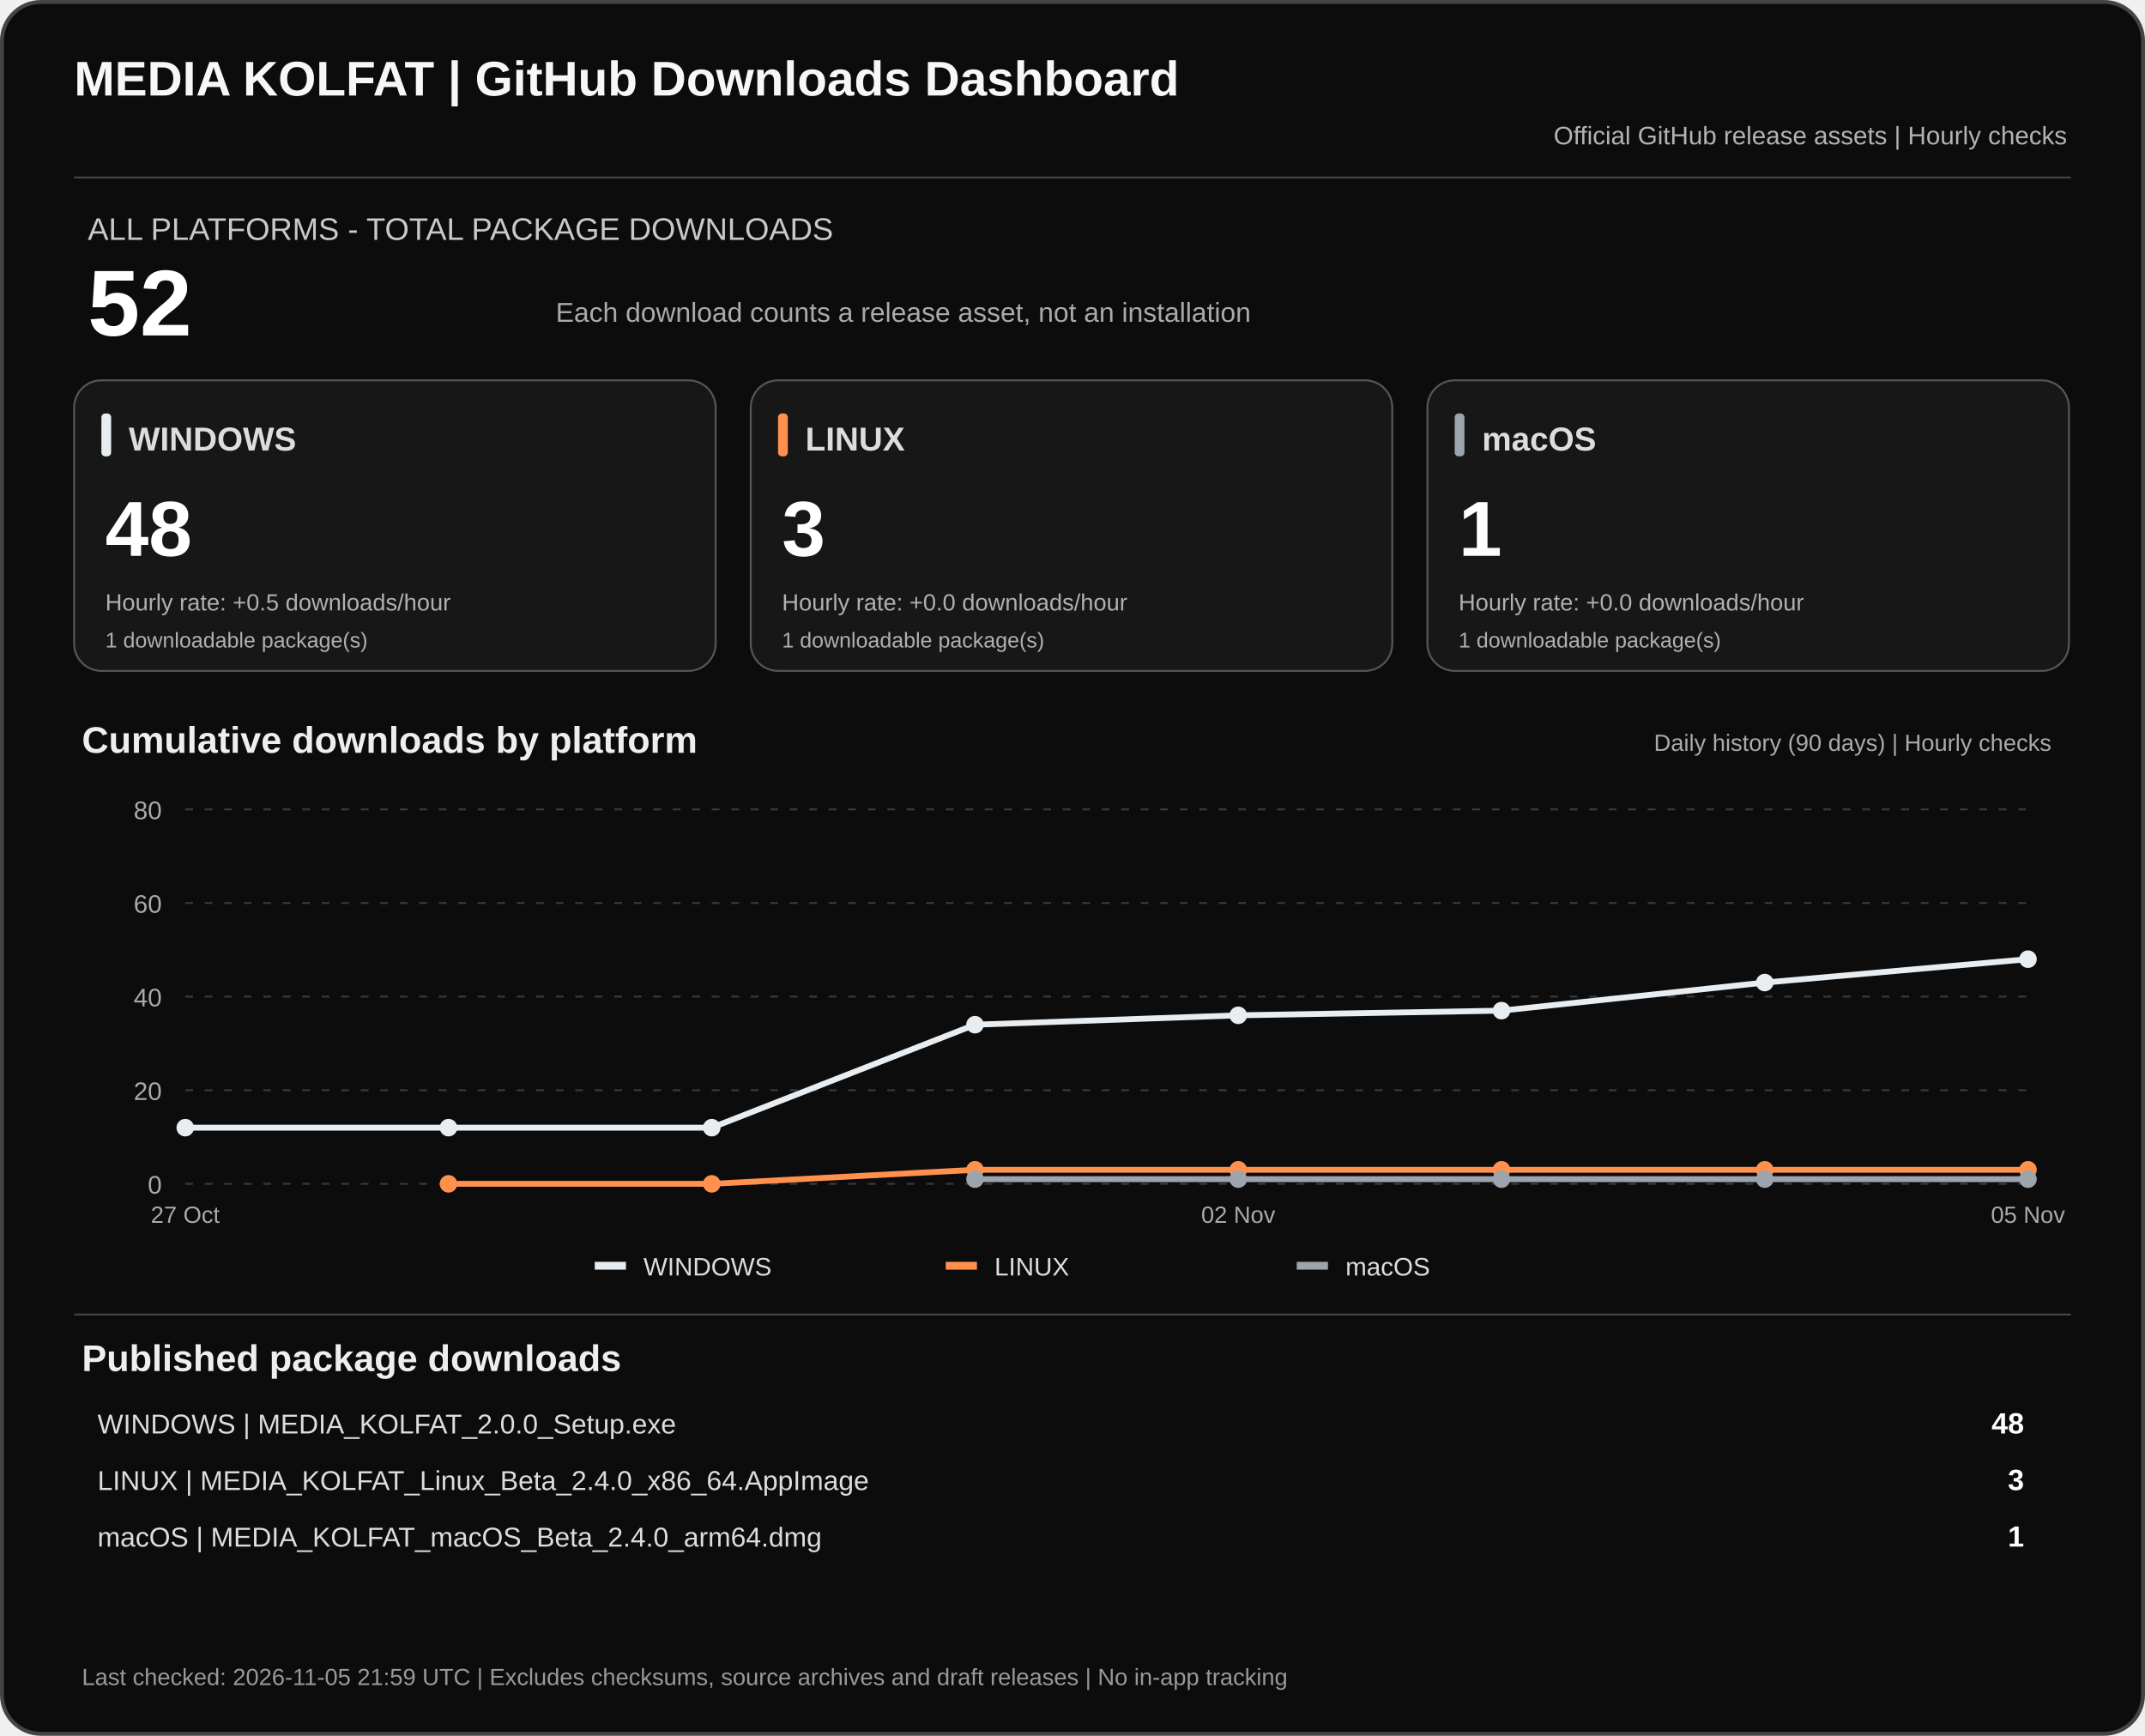
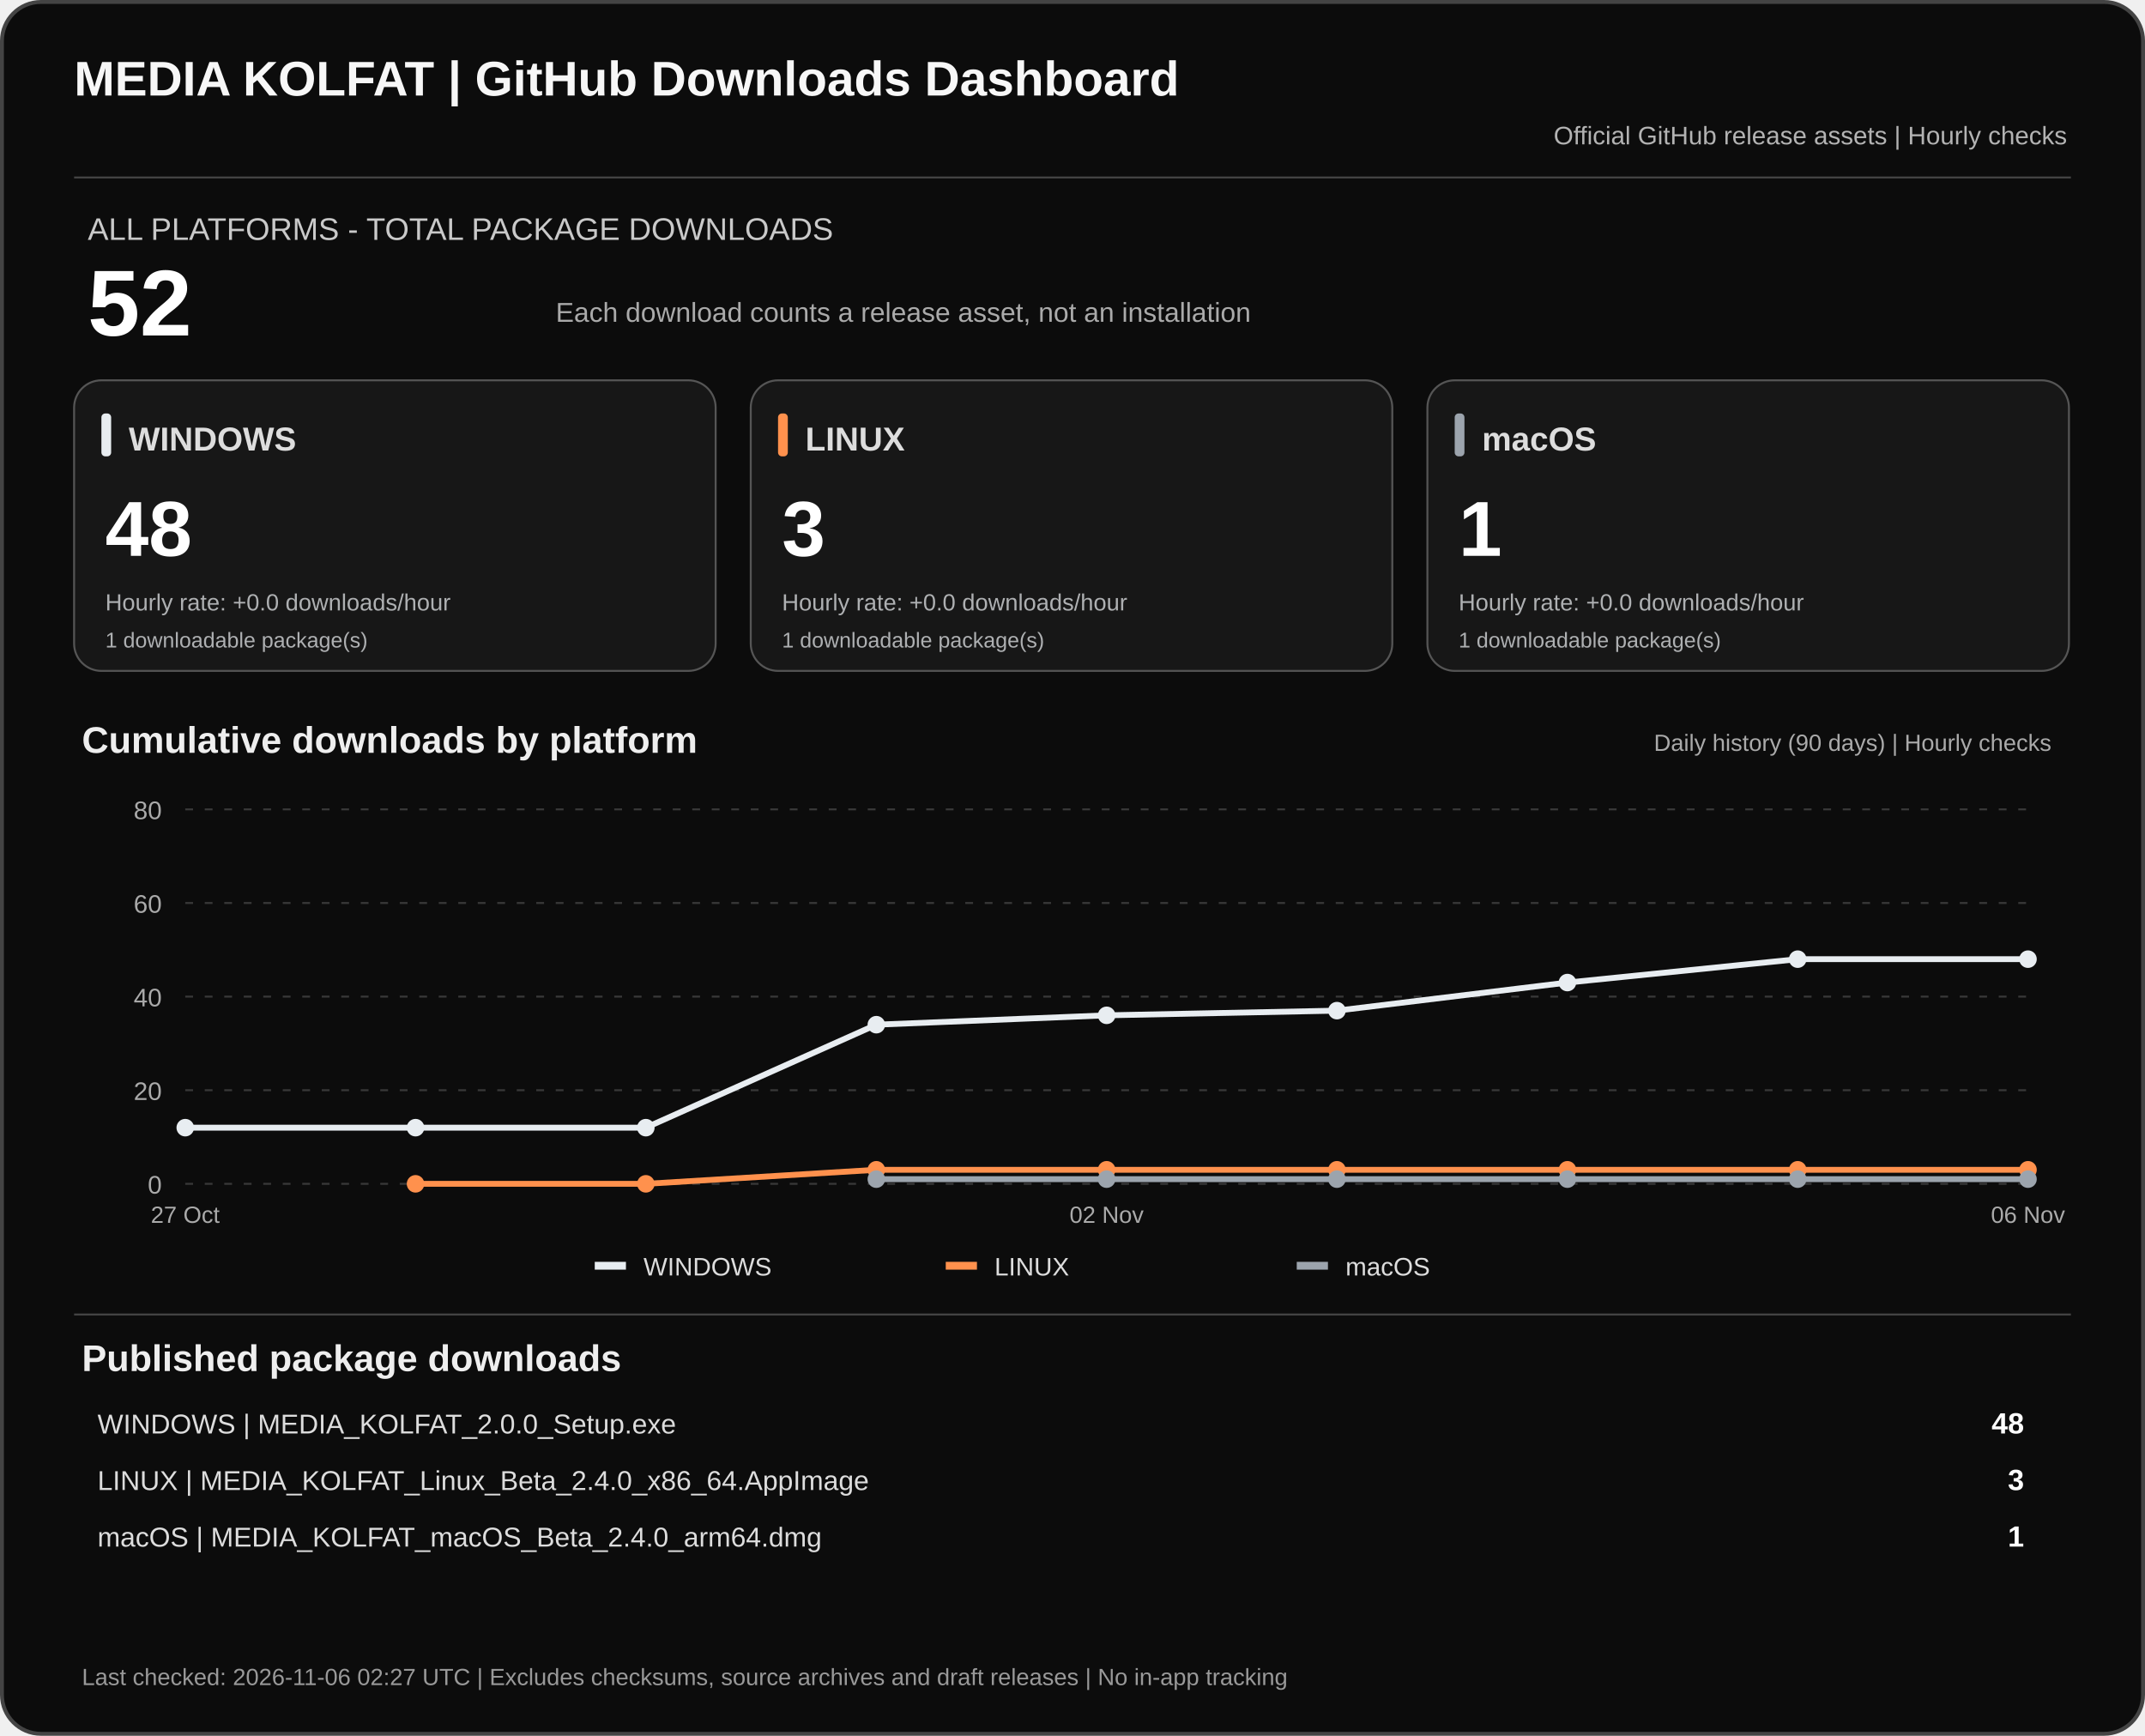
<svg xmlns="http://www.w3.org/2000/svg" width="1100" height="890" viewBox="0 0 1100 890" role="img" aria-labelledby="dashTitle dashDesc">
  <rect x="1" y="1" width="1098" height="888" rx="20" fill="#0c0c0c" stroke="#444" stroke-width="2" />
  <text x="38" y="49" fill="#f7f7f7" font-family="Arial,sans-serif" font-size="25" font-weight="700">MEDIA KOLFAT | GitHub Downloads Dashboard</text>
  <text x="1060" y="74" fill="#b3b3b3" text-anchor="end" font-family="Arial,sans-serif" font-size="13">Official GitHub release assets | Hourly checks</text>
  <path d="M38 91H1062" stroke="#444" />
  <text x="45" y="123" fill="#c9c9c9" font-family="Arial,sans-serif" font-size="16">ALL PLATFORMS - TOTAL PACKAGE DOWNLOADS</text>
  <text x="45" y="172" fill="#fff" font-family="Arial,sans-serif" font-size="48" font-weight="700">52</text>
  <text x="285" y="165" fill="#aaa" font-family="Arial,sans-serif" font-size="14">Each download counts a release asset, not an installation</text>
  <rect x="38" y="195" width="329" height="149" rx="14" fill="#171717" stroke="#555" />
  <rect x="52" y="212" width="5" height="22" rx="2" fill="#e8edf1" />
  <text x="66" y="231" fill="#ddd" font-family="Arial,sans-serif" font-size="17" font-weight="700">WINDOWS</text>
  <text x="54" y="285" fill="#fff" font-family="Arial,sans-serif" font-size="40" font-weight="700">48</text>
-   <text x="54" y="313" fill="#aeb0b2" font-family="Arial,sans-serif" font-size="12">Hourly rate: +0.5 downloads/hour</text>
+   <text x="54" y="313" fill="#aeb0b2" font-family="Arial,sans-serif" font-size="12">Hourly rate: +0.0 downloads/hour</text>
  <text x="54" y="332" fill="#aeb0b2" font-family="Arial,sans-serif" font-size="11">1 downloadable package(s)</text>
  <rect x="385" y="195" width="329" height="149" rx="14" fill="#171717" stroke="#555" />
  <rect x="399" y="212" width="5" height="22" rx="2" fill="#ff914d" />
  <text x="413" y="231" fill="#ddd" font-family="Arial,sans-serif" font-size="17" font-weight="700">LINUX</text>
  <text x="401" y="285" fill="#fff" font-family="Arial,sans-serif" font-size="40" font-weight="700">3</text>
  <text x="401" y="313" fill="#aeb0b2" font-family="Arial,sans-serif" font-size="12">Hourly rate: +0.0 downloads/hour</text>
  <text x="401" y="332" fill="#aeb0b2" font-family="Arial,sans-serif" font-size="11">1 downloadable package(s)</text>
  <rect x="732" y="195" width="329" height="149" rx="14" fill="#171717" stroke="#555" />
  <rect x="746" y="212" width="5" height="22" rx="2" fill="#9ca4ad" />
  <text x="760" y="231" fill="#ddd" font-family="Arial,sans-serif" font-size="17" font-weight="700">macOS</text>
  <text x="748" y="285" fill="#fff" font-family="Arial,sans-serif" font-size="40" font-weight="700">1</text>
  <text x="748" y="313" fill="#aeb0b2" font-family="Arial,sans-serif" font-size="12">Hourly rate: +0.0 downloads/hour</text>
  <text x="748" y="332" fill="#aeb0b2" font-family="Arial,sans-serif" font-size="11">1 downloadable package(s)</text>
  <text x="42" y="386" fill="#eee" font-family="Arial,sans-serif" font-size="19" font-weight="700">Cumulative downloads by platform</text>
  <text x="1052" y="385" fill="#aaa" text-anchor="end" font-family="Arial,sans-serif" font-size="12">Daily history (90 days) | Hourly checks</text>
  <path d="M95 607.0H1040" stroke="#383838" stroke-dasharray="4 6" />
  <text x="83" y="612.0" text-anchor="end" fill="#aaa" font-family="Arial,sans-serif" font-size="13">0</text>
  <path d="M95 559.0H1040" stroke="#383838" stroke-dasharray="4 6" />
  <text x="83" y="564.0" text-anchor="end" fill="#aaa" font-family="Arial,sans-serif" font-size="13">20</text>
  <path d="M95 511.0H1040" stroke="#383838" stroke-dasharray="4 6" />
  <text x="83" y="516.0" text-anchor="end" fill="#aaa" font-family="Arial,sans-serif" font-size="13">40</text>
  <path d="M95 463.0H1040" stroke="#383838" stroke-dasharray="4 6" />
  <text x="83" y="468.0" text-anchor="end" fill="#aaa" font-family="Arial,sans-serif" font-size="13">60</text>
  <path d="M95 415.0H1040" stroke="#383838" stroke-dasharray="4 6" />
  <text x="83" y="420.0" text-anchor="end" fill="#aaa" font-family="Arial,sans-serif" font-size="13">80</text>
-   <polyline points="95.0,578.2 230.0,578.2 365.0,578.2 500.0,525.4 635.0,520.6 770.0,518.2 905.0,503.8 1040.0,491.8" fill="none" stroke="#e8edf1" stroke-width="3" stroke-linejoin="round" />
+   <polyline points="95.0,578.2 213.1,578.2 331.2,578.2 449.4,525.4 567.5,520.6 685.6,518.2 803.8,503.8 921.9,491.8 1040.0,491.8" fill="none" stroke="#e8edf1" stroke-width="3" stroke-linejoin="round" />
  <circle cx="95.0" cy="578.2" r="4.5" fill="#e8edf1" />
-   <circle cx="230.0" cy="578.2" r="4.5" fill="#e8edf1" />
-   <circle cx="365.0" cy="578.2" r="4.5" fill="#e8edf1" />
-   <circle cx="500.0" cy="525.4" r="4.5" fill="#e8edf1" />
-   <circle cx="635.0" cy="520.6" r="4.5" fill="#e8edf1" />
-   <circle cx="770.0" cy="518.2" r="4.5" fill="#e8edf1" />
-   <circle cx="905.0" cy="503.8" r="4.5" fill="#e8edf1" />
+   <circle cx="213.1" cy="578.2" r="4.5" fill="#e8edf1" />
+   <circle cx="331.2" cy="578.2" r="4.5" fill="#e8edf1" />
+   <circle cx="449.4" cy="525.4" r="4.5" fill="#e8edf1" />
+   <circle cx="567.5" cy="520.6" r="4.5" fill="#e8edf1" />
+   <circle cx="685.6" cy="518.2" r="4.5" fill="#e8edf1" />
+   <circle cx="803.8" cy="503.8" r="4.5" fill="#e8edf1" />
+   <circle cx="921.9" cy="491.8" r="4.5" fill="#e8edf1" />
  <circle cx="1040.0" cy="491.8" r="4.5" fill="#e8edf1" />
-   <polyline points="230.0,607.0 365.0,607.0 500.0,599.8 635.0,599.8 770.0,599.8 905.0,599.8 1040.0,599.8" fill="none" stroke="#ff914d" stroke-width="3" stroke-linejoin="round" />
-   <circle cx="230.0" cy="607.0" r="4.5" fill="#ff914d" />
-   <circle cx="365.0" cy="607.0" r="4.5" fill="#ff914d" />
-   <circle cx="500.0" cy="599.8" r="4.5" fill="#ff914d" />
-   <circle cx="635.0" cy="599.8" r="4.5" fill="#ff914d" />
-   <circle cx="770.0" cy="599.8" r="4.5" fill="#ff914d" />
-   <circle cx="905.0" cy="599.8" r="4.5" fill="#ff914d" />
+   <polyline points="213.1,607.0 331.2,607.0 449.4,599.8 567.5,599.8 685.6,599.8 803.8,599.8 921.9,599.8 1040.0,599.8" fill="none" stroke="#ff914d" stroke-width="3" stroke-linejoin="round" />
+   <circle cx="213.1" cy="607.0" r="4.5" fill="#ff914d" />
+   <circle cx="331.2" cy="607.0" r="4.5" fill="#ff914d" />
+   <circle cx="449.4" cy="599.8" r="4.5" fill="#ff914d" />
+   <circle cx="567.5" cy="599.8" r="4.5" fill="#ff914d" />
+   <circle cx="685.6" cy="599.8" r="4.5" fill="#ff914d" />
+   <circle cx="803.8" cy="599.8" r="4.5" fill="#ff914d" />
+   <circle cx="921.9" cy="599.8" r="4.5" fill="#ff914d" />
  <circle cx="1040.0" cy="599.8" r="4.5" fill="#ff914d" />
-   <polyline points="500.0,604.6 635.0,604.6 770.0,604.6 905.0,604.6 1040.0,604.6" fill="none" stroke="#9ca4ad" stroke-width="3" stroke-linejoin="round" />
-   <circle cx="500.0" cy="604.6" r="4.5" fill="#9ca4ad" />
-   <circle cx="635.0" cy="604.6" r="4.5" fill="#9ca4ad" />
-   <circle cx="770.0" cy="604.6" r="4.5" fill="#9ca4ad" />
-   <circle cx="905.0" cy="604.6" r="4.5" fill="#9ca4ad" />
+   <polyline points="449.4,604.6 567.5,604.6 685.6,604.6 803.8,604.6 921.9,604.6 1040.0,604.6" fill="none" stroke="#9ca4ad" stroke-width="3" stroke-linejoin="round" />
+   <circle cx="449.4" cy="604.6" r="4.5" fill="#9ca4ad" />
+   <circle cx="567.5" cy="604.6" r="4.5" fill="#9ca4ad" />
+   <circle cx="685.6" cy="604.6" r="4.5" fill="#9ca4ad" />
+   <circle cx="803.8" cy="604.6" r="4.5" fill="#9ca4ad" />
+   <circle cx="921.9" cy="604.6" r="4.5" fill="#9ca4ad" />
  <circle cx="1040.0" cy="604.6" r="4.5" fill="#9ca4ad" />
  <text x="95.0" y="627" text-anchor="middle" fill="#aaa" font-family="Arial,sans-serif" font-size="12">27 Oct</text>
-   <text x="635.0" y="627" text-anchor="middle" fill="#aaa" font-family="Arial,sans-serif" font-size="12">02 Nov</text>
-   <text x="1040.0" y="627" text-anchor="middle" fill="#aaa" font-family="Arial,sans-serif" font-size="12">05 Nov</text>
+   <text x="567.5" y="627" text-anchor="middle" fill="#aaa" font-family="Arial,sans-serif" font-size="12">02 Nov</text>
+   <text x="1040.0" y="627" text-anchor="middle" fill="#aaa" font-family="Arial,sans-serif" font-size="12">06 Nov</text>
  <rect x="305" y="647" width="16" height="4" fill="#e8edf1" />
  <text x="330" y="654" fill="#ddd" font-family="Arial,sans-serif" font-size="13">WINDOWS</text>
  <rect x="485" y="647" width="16" height="4" fill="#ff914d" />
  <text x="510" y="654" fill="#ddd" font-family="Arial,sans-serif" font-size="13">LINUX</text>
  <rect x="665" y="647" width="16" height="4" fill="#9ca4ad" />
  <text x="690" y="654" fill="#ddd" font-family="Arial,sans-serif" font-size="13">macOS</text>
  <path d="M38 674H1062" stroke="#444" />
  <text x="42" y="703" fill="#eee" font-family="Arial,sans-serif" font-size="19" font-weight="700">Published package downloads</text>
  <text x="50" y="735" fill="#ddd" font-family="Arial,sans-serif" font-size="14">WINDOWS  |  MEDIA_KOLFAT_2.0.0_Setup.exe</text>
  <text x="1038" y="735" fill="#fff" text-anchor="end" font-family="Arial,sans-serif" font-size="15" font-weight="700">48</text>
  <text x="50" y="764" fill="#ddd" font-family="Arial,sans-serif" font-size="14">LINUX  |  MEDIA_KOLFAT_Linux_Beta_2.4.0_x86_64.AppImage</text>
  <text x="1038" y="764" fill="#fff" text-anchor="end" font-family="Arial,sans-serif" font-size="15" font-weight="700">3</text>
  <text x="50" y="793" fill="#ddd" font-family="Arial,sans-serif" font-size="14">macOS  |  MEDIA_KOLFAT_macOS_Beta_2.4.0_arm64.dmg</text>
  <text x="1038" y="793" fill="#fff" text-anchor="end" font-family="Arial,sans-serif" font-size="15" font-weight="700">1</text>
-   <text x="42" y="864" fill="#999" font-family="Arial,sans-serif" font-size="12">Last checked: 2026-11-05 21:59 UTC  |  Excludes checksums, source archives and draft releases  |  No in-app tracking</text>
+   <text x="42" y="864" fill="#999" font-family="Arial,sans-serif" font-size="12">Last checked: 2026-11-06 02:27 UTC  |  Excludes checksums, source archives and draft releases  |  No in-app tracking</text>
</svg>
